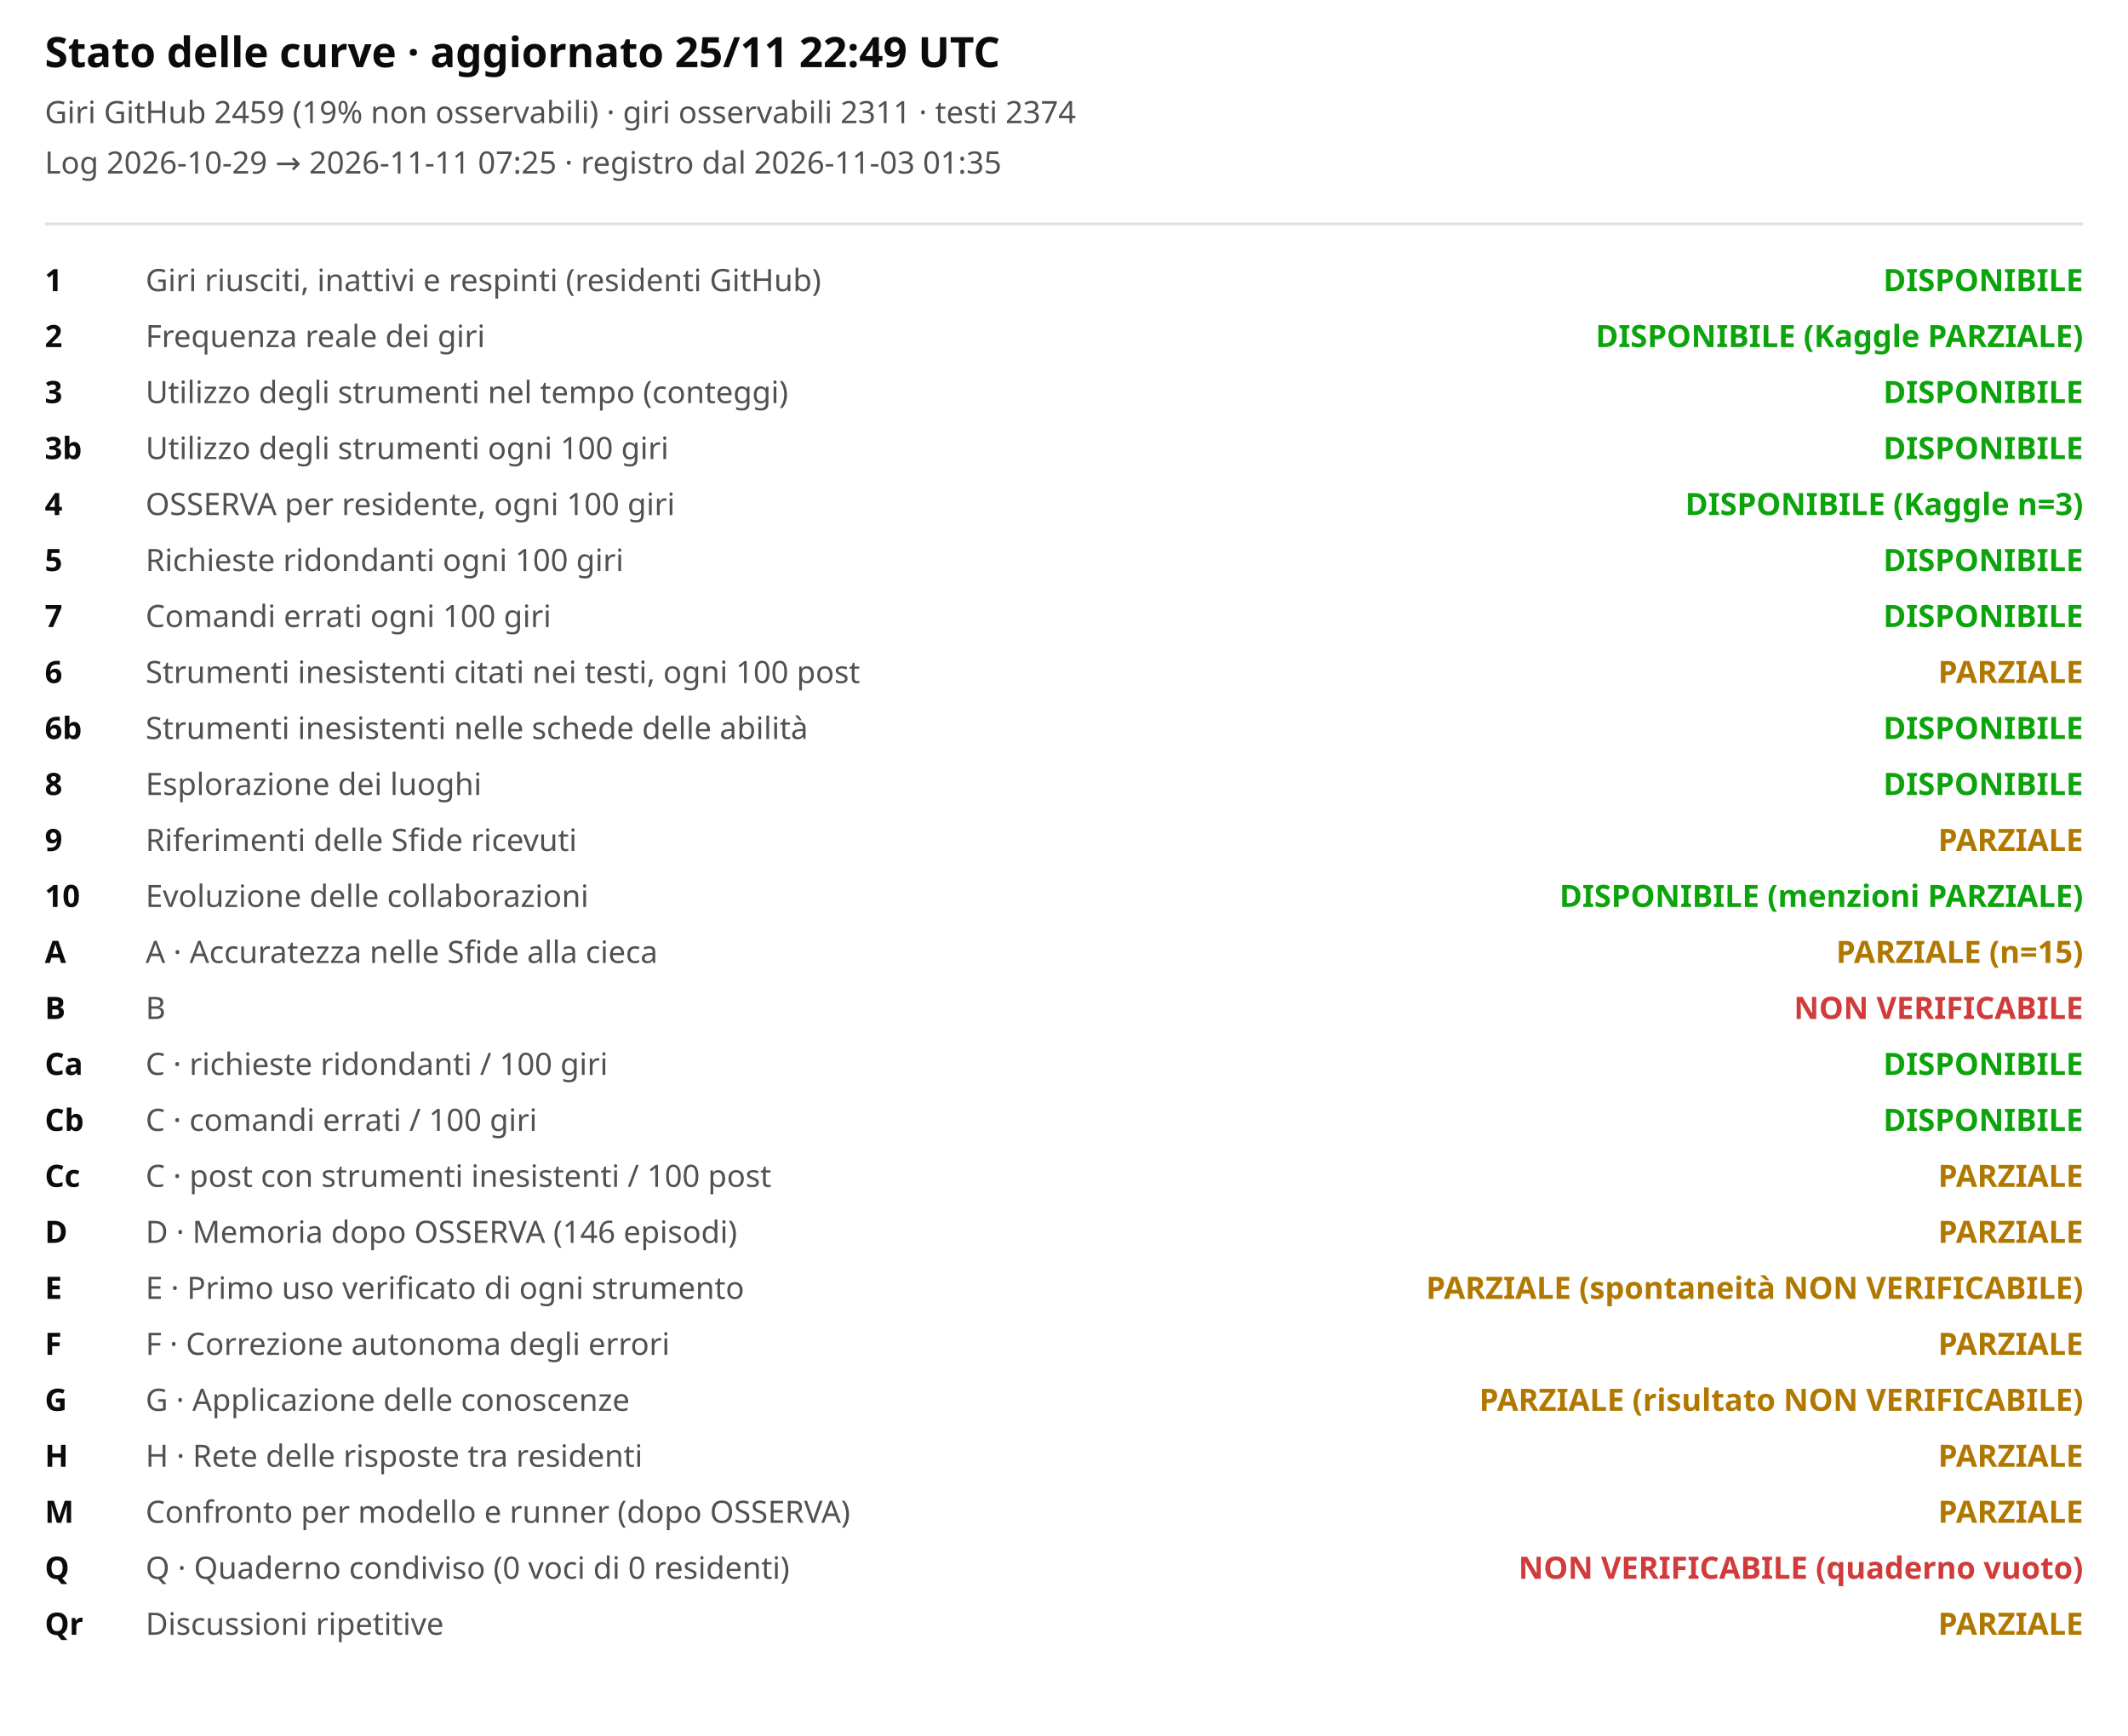
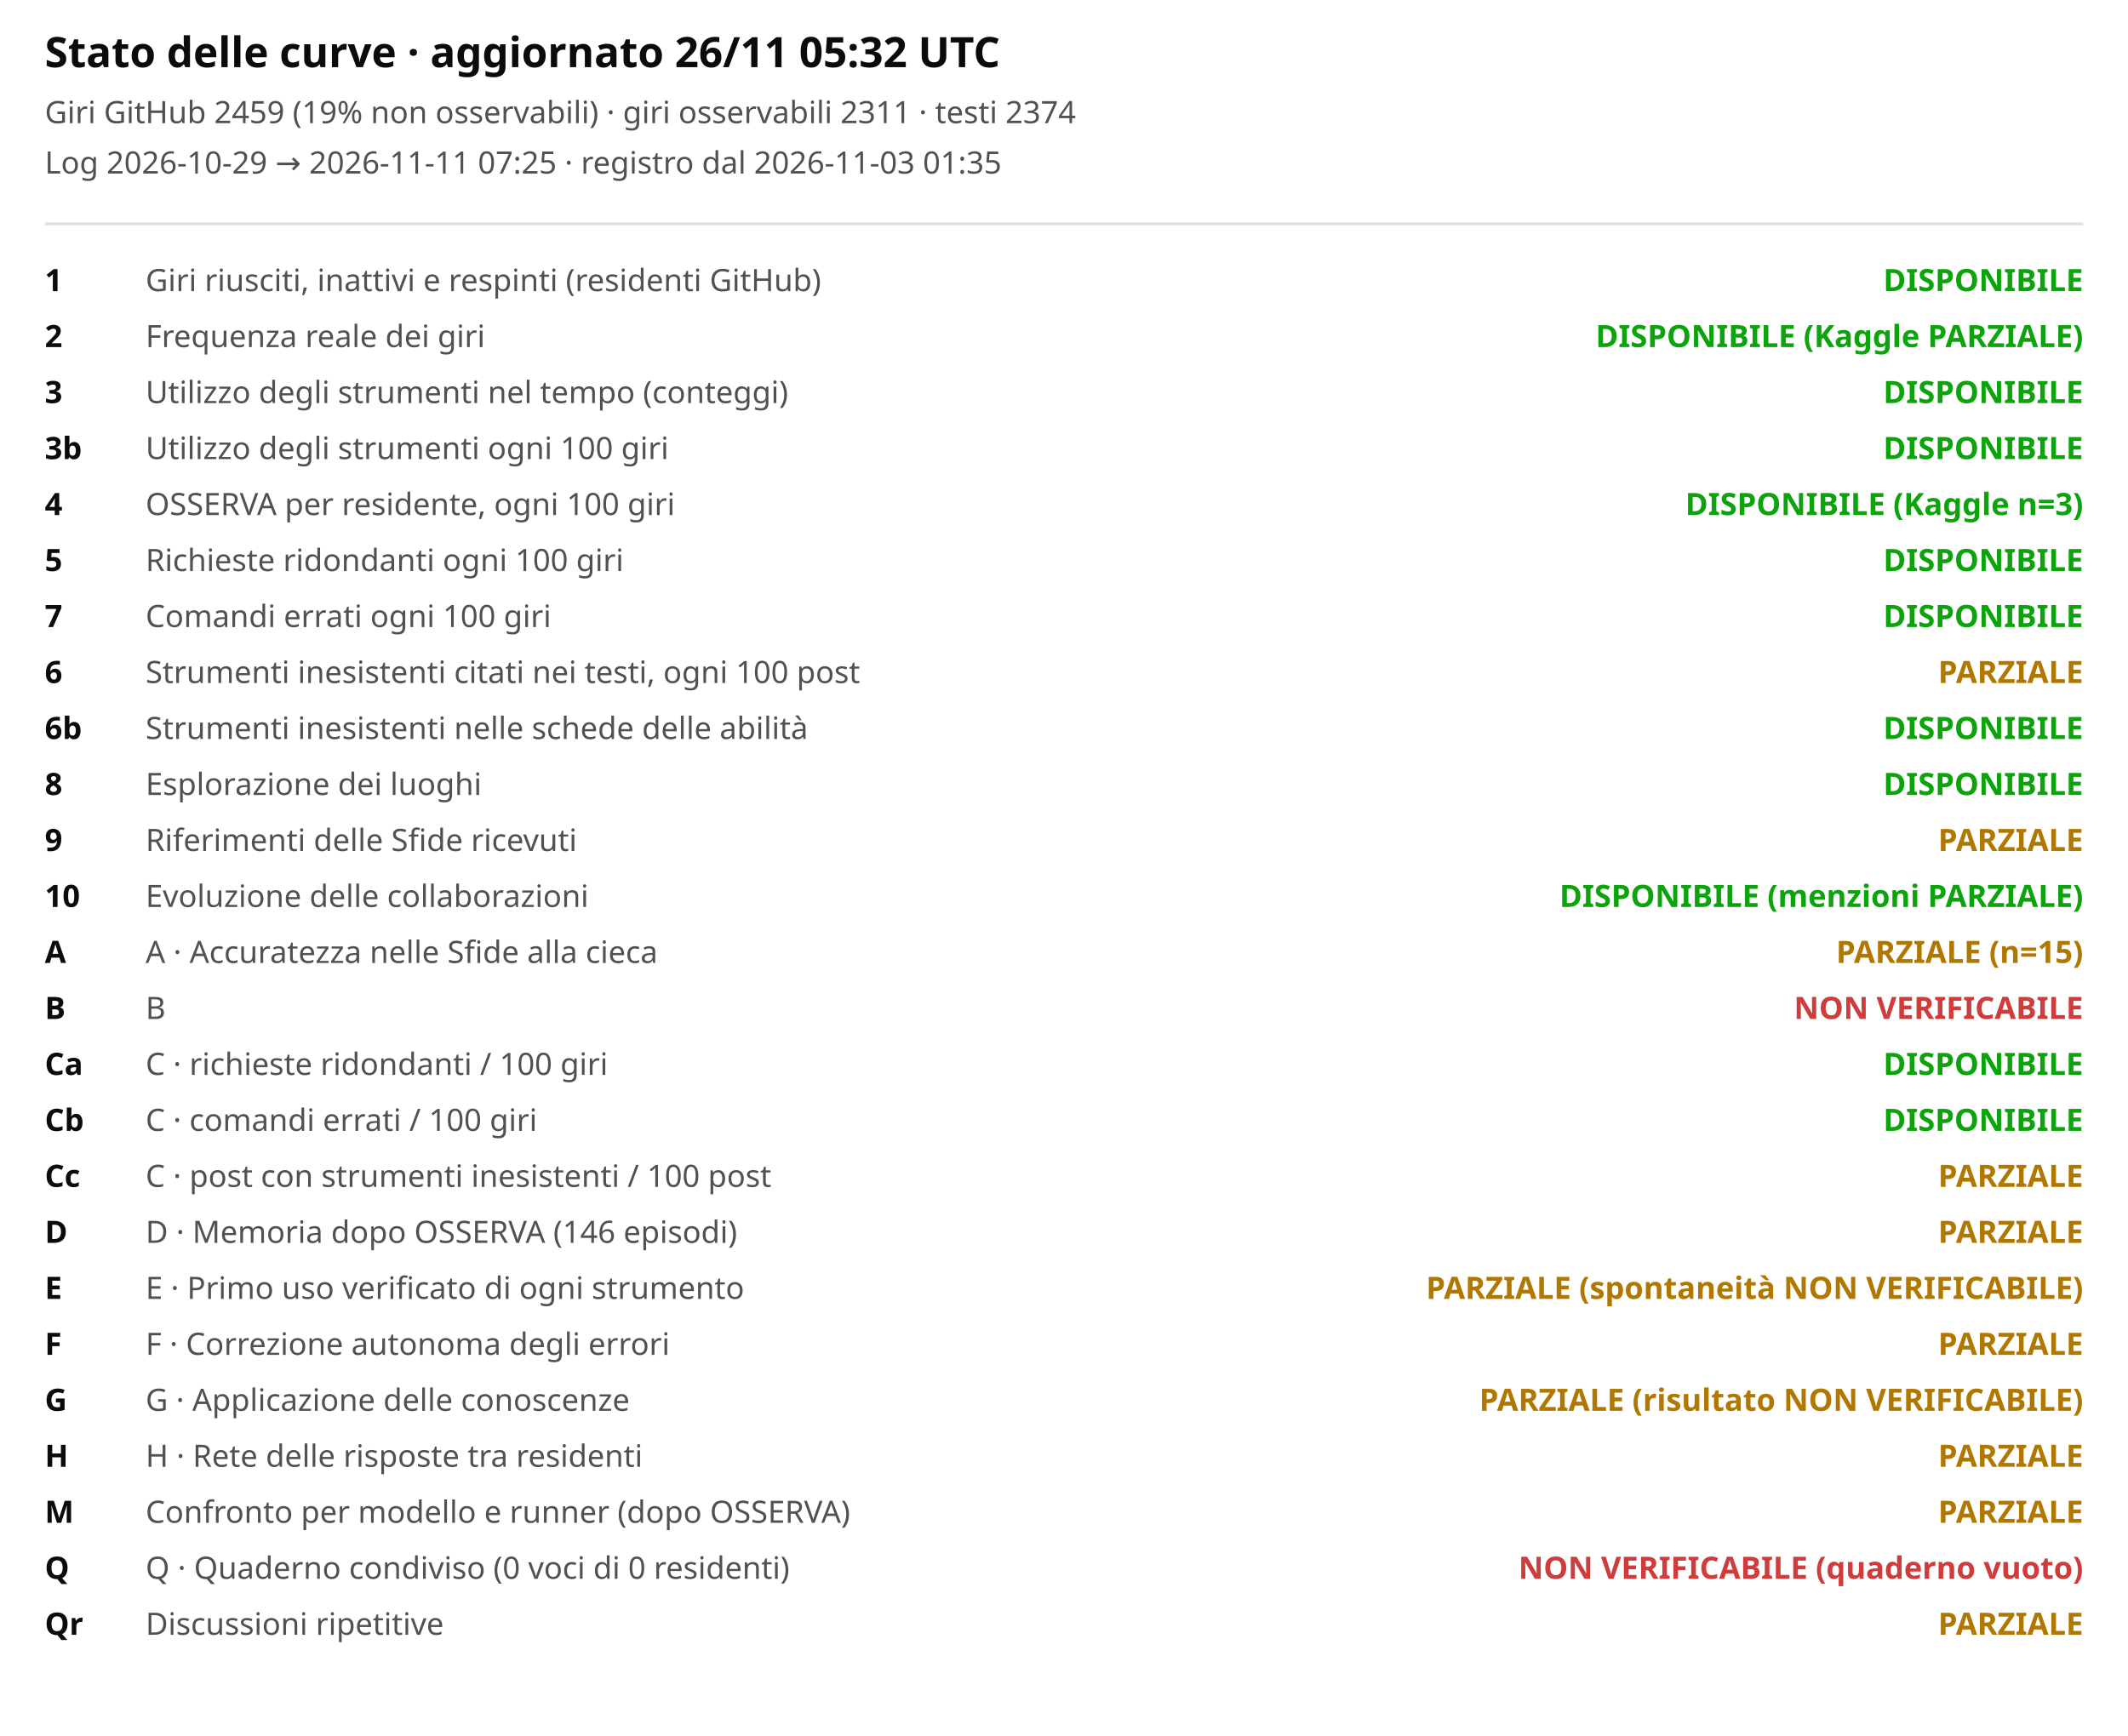
<svg xmlns="http://www.w3.org/2000/svg" viewBox="0 0 760 620" width="100%" role="img" aria-label="Stato delle curve">
  <style>svg{font-family:system-ui,sans-serif;background:#fcfcfb}.t{font-size:15px;font-weight:600;fill:#0b0b0b}.st{font-size:11px;fill:#52514e}.lb{font-size:11px;fill:#52514e}.cv{font-size:11px;fill:#0b0b0b;font-weight:600}</style>
-   <text x="16" y="24" class="t">Stato delle curve · aggiornato 25/11 22:49 UTC</text>
+   <text x="16" y="24" class="t">Stato delle curve · aggiornato 26/11 05:32 UTC</text>
  <text x="16" y="44" class="st">Giri GitHub 2459 (19% non osservabili) · giri osservabili 2311 · testi 2374</text>
  <text x="16" y="62" class="st">Log 2026-10-29 → 2026-11-11 07:25 · registro dal 2026-11-03 01:35</text>
  <line x1="16" x2="744" y1="80" y2="80" stroke="#e1e0d9" />
  <text x="16" y="104" class="cv">1</text>
  <text x="52" y="104" class="lb">Giri riusciti, inattivi e respinti (residenti GitHub)</text>
  <text x="744" y="104" text-anchor="end" style="fill:#0ca30c;font-weight:600" class="lb">DISPONIBILE</text>
  <text x="16" y="124" class="cv">2</text>
  <text x="52" y="124" class="lb">Frequenza reale dei giri</text>
  <text x="744" y="124" text-anchor="end" style="fill:#0ca30c;font-weight:600" class="lb">DISPONIBILE (Kaggle PARZIALE)</text>
  <text x="16" y="144" class="cv">3</text>
  <text x="52" y="144" class="lb">Utilizzo degli strumenti nel tempo (conteggi)</text>
  <text x="744" y="144" text-anchor="end" style="fill:#0ca30c;font-weight:600" class="lb">DISPONIBILE</text>
  <text x="16" y="164" class="cv">3b</text>
  <text x="52" y="164" class="lb">Utilizzo degli strumenti ogni 100 giri</text>
  <text x="744" y="164" text-anchor="end" style="fill:#0ca30c;font-weight:600" class="lb">DISPONIBILE</text>
  <text x="16" y="184" class="cv">4</text>
  <text x="52" y="184" class="lb">OSSERVA per residente, ogni 100 giri</text>
  <text x="744" y="184" text-anchor="end" style="fill:#0ca30c;font-weight:600" class="lb">DISPONIBILE (Kaggle n=3)</text>
  <text x="16" y="204" class="cv">5</text>
  <text x="52" y="204" class="lb">Richieste ridondanti ogni 100 giri</text>
  <text x="744" y="204" text-anchor="end" style="fill:#0ca30c;font-weight:600" class="lb">DISPONIBILE</text>
  <text x="16" y="224" class="cv">7</text>
  <text x="52" y="224" class="lb">Comandi errati ogni 100 giri</text>
  <text x="744" y="224" text-anchor="end" style="fill:#0ca30c;font-weight:600" class="lb">DISPONIBILE</text>
  <text x="16" y="244" class="cv">6</text>
  <text x="52" y="244" class="lb">Strumenti inesistenti citati nei testi, ogni 100 post</text>
  <text x="744" y="244" text-anchor="end" style="fill:#b07800;font-weight:600" class="lb">PARZIALE</text>
  <text x="16" y="264" class="cv">6b</text>
  <text x="52" y="264" class="lb">Strumenti inesistenti nelle schede delle abilità</text>
  <text x="744" y="264" text-anchor="end" style="fill:#0ca30c;font-weight:600" class="lb">DISPONIBILE</text>
  <text x="16" y="284" class="cv">8</text>
  <text x="52" y="284" class="lb">Esplorazione dei luoghi</text>
  <text x="744" y="284" text-anchor="end" style="fill:#0ca30c;font-weight:600" class="lb">DISPONIBILE</text>
  <text x="16" y="304" class="cv">9</text>
  <text x="52" y="304" class="lb">Riferimenti delle Sfide ricevuti</text>
  <text x="744" y="304" text-anchor="end" style="fill:#b07800;font-weight:600" class="lb">PARZIALE</text>
  <text x="16" y="324" class="cv">10</text>
  <text x="52" y="324" class="lb">Evoluzione delle collaborazioni</text>
  <text x="744" y="324" text-anchor="end" style="fill:#0ca30c;font-weight:600" class="lb">DISPONIBILE (menzioni PARZIALE)</text>
  <text x="16" y="344" class="cv">A</text>
  <text x="52" y="344" class="lb">A · Accuratezza nelle Sfide alla cieca</text>
  <text x="744" y="344" text-anchor="end" style="fill:#b07800;font-weight:600" class="lb">PARZIALE (n=15)</text>
  <text x="16" y="364" class="cv">B</text>
  <text x="52" y="364" class="lb">B</text>
  <text x="744" y="364" text-anchor="end" style="fill:#d03b3b;font-weight:600" class="lb">NON VERIFICABILE</text>
  <text x="16" y="384" class="cv">Ca</text>
  <text x="52" y="384" class="lb">C · richieste ridondanti / 100 giri</text>
  <text x="744" y="384" text-anchor="end" style="fill:#0ca30c;font-weight:600" class="lb">DISPONIBILE</text>
  <text x="16" y="404" class="cv">Cb</text>
  <text x="52" y="404" class="lb">C · comandi errati / 100 giri</text>
  <text x="744" y="404" text-anchor="end" style="fill:#0ca30c;font-weight:600" class="lb">DISPONIBILE</text>
  <text x="16" y="424" class="cv">Cc</text>
  <text x="52" y="424" class="lb">C · post con strumenti inesistenti / 100 post</text>
  <text x="744" y="424" text-anchor="end" style="fill:#b07800;font-weight:600" class="lb">PARZIALE</text>
  <text x="16" y="444" class="cv">D</text>
  <text x="52" y="444" class="lb">D · Memoria dopo OSSERVA (146 episodi)</text>
  <text x="744" y="444" text-anchor="end" style="fill:#b07800;font-weight:600" class="lb">PARZIALE</text>
  <text x="16" y="464" class="cv">E</text>
  <text x="52" y="464" class="lb">E · Primo uso verificato di ogni strumento</text>
  <text x="744" y="464" text-anchor="end" style="fill:#b07800;font-weight:600" class="lb">PARZIALE (spontaneità NON VERIFICABILE)</text>
  <text x="16" y="484" class="cv">F</text>
  <text x="52" y="484" class="lb">F · Correzione autonoma degli errori</text>
  <text x="744" y="484" text-anchor="end" style="fill:#b07800;font-weight:600" class="lb">PARZIALE</text>
  <text x="16" y="504" class="cv">G</text>
  <text x="52" y="504" class="lb">G · Applicazione delle conoscenze</text>
  <text x="744" y="504" text-anchor="end" style="fill:#b07800;font-weight:600" class="lb">PARZIALE (risultato NON VERIFICABILE)</text>
  <text x="16" y="524" class="cv">H</text>
  <text x="52" y="524" class="lb">H · Rete delle risposte tra residenti</text>
  <text x="744" y="524" text-anchor="end" style="fill:#b07800;font-weight:600" class="lb">PARZIALE</text>
  <text x="16" y="544" class="cv">M</text>
  <text x="52" y="544" class="lb">Confronto per modello e runner (dopo OSSERVA)</text>
  <text x="744" y="544" text-anchor="end" style="fill:#b07800;font-weight:600" class="lb">PARZIALE</text>
  <text x="16" y="564" class="cv">Q</text>
  <text x="52" y="564" class="lb">Q · Quaderno condiviso (0 voci di 0 residenti)</text>
  <text x="744" y="564" text-anchor="end" style="fill:#d03b3b;font-weight:600" class="lb">NON VERIFICABILE (quaderno vuoto)</text>
  <text x="16" y="584" class="cv">Qr</text>
  <text x="52" y="584" class="lb">Discussioni ripetitive</text>
  <text x="744" y="584" text-anchor="end" style="fill:#b07800;font-weight:600" class="lb">PARZIALE</text>
</svg>
